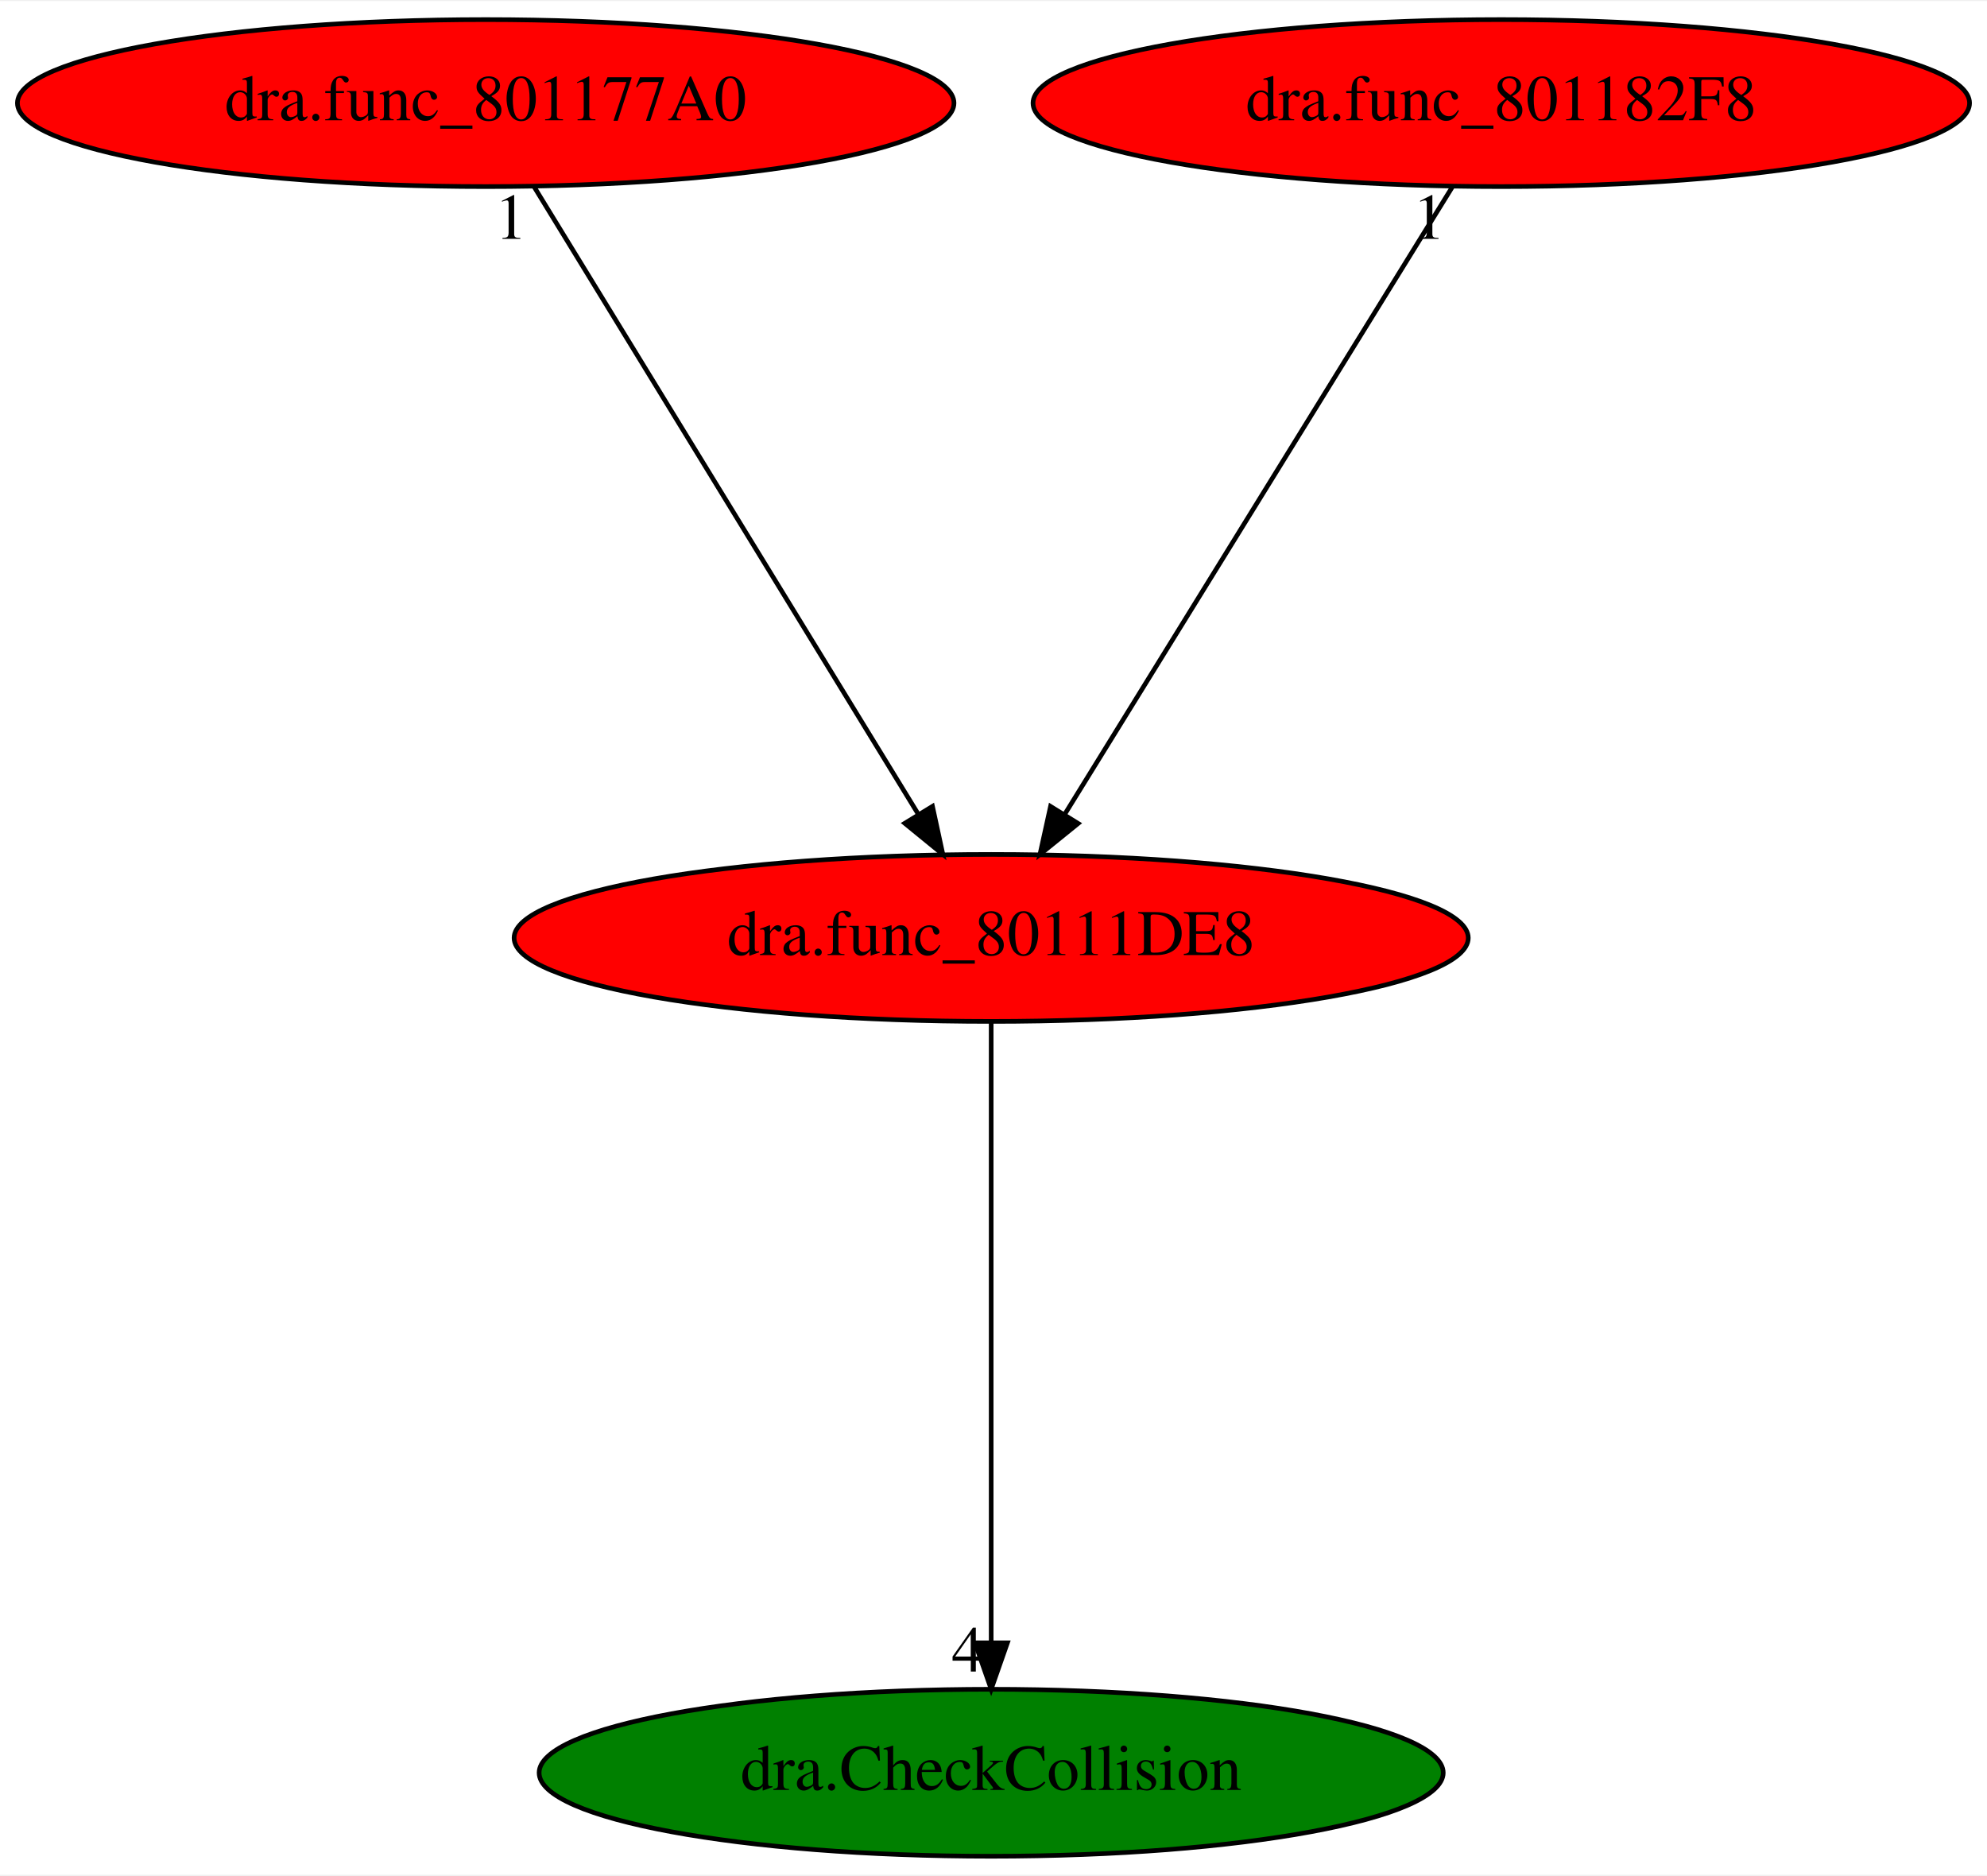
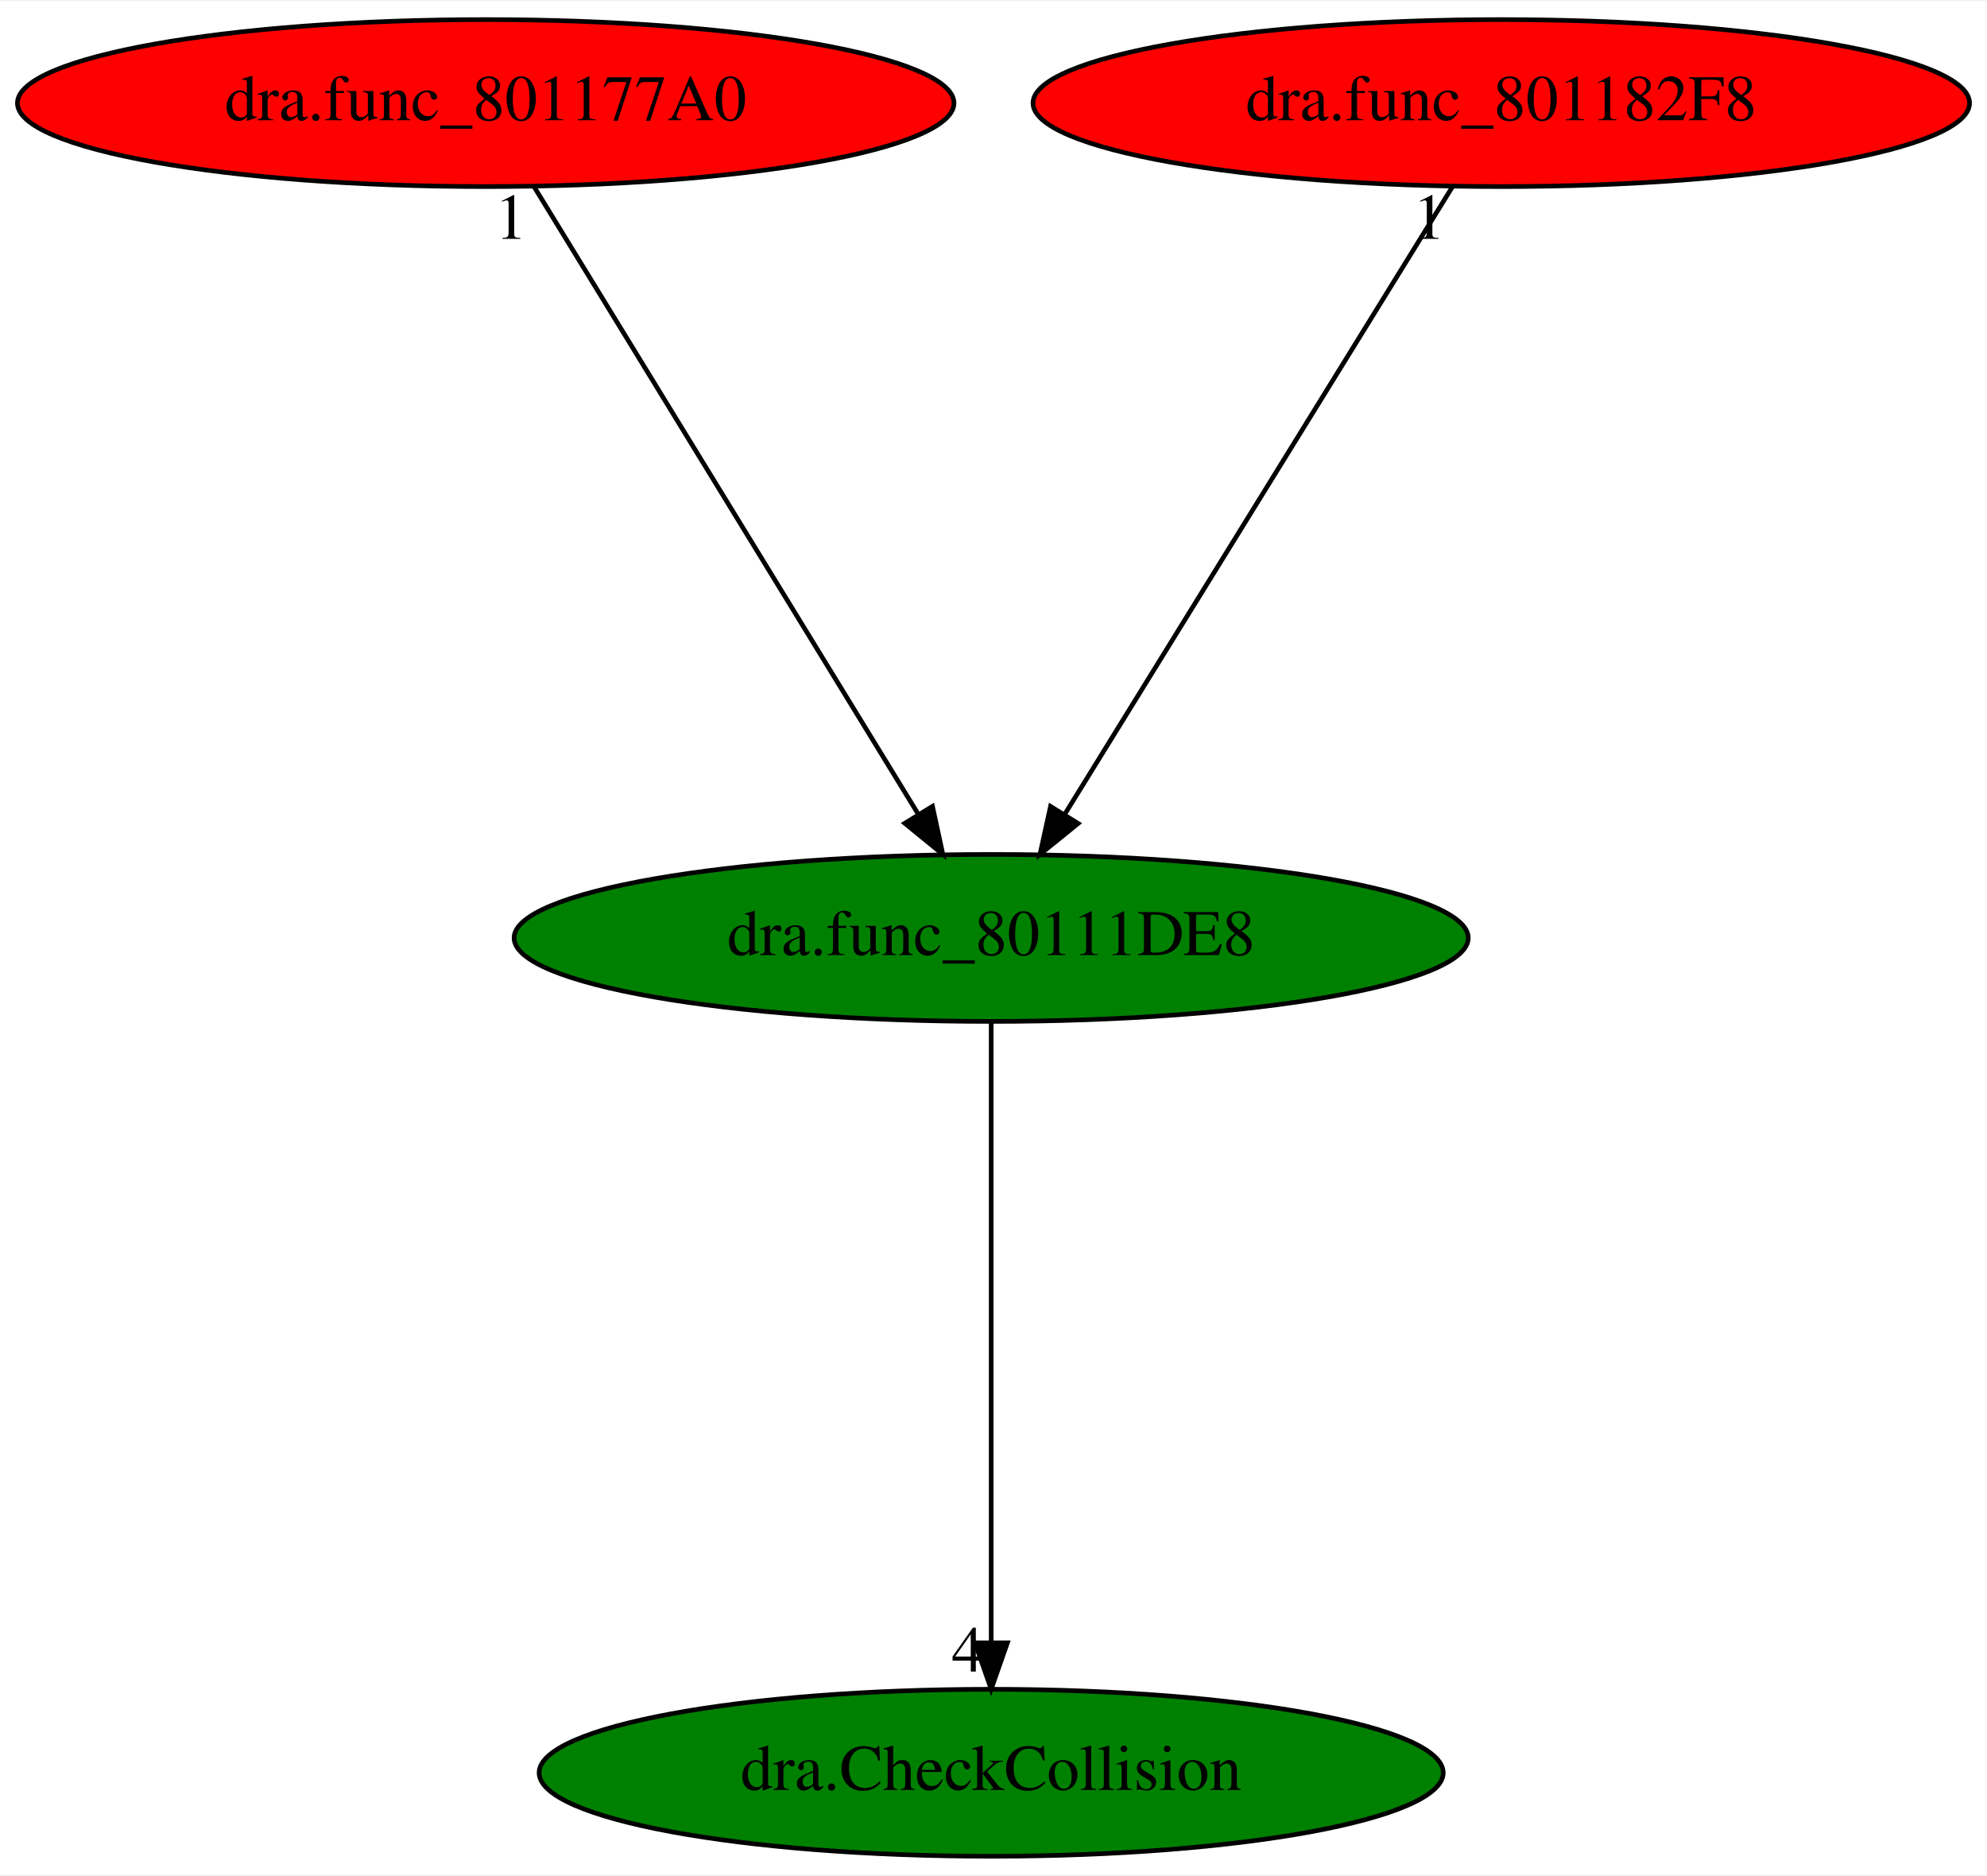
<svg xmlns="http://www.w3.org/2000/svg" xmlns:xlink="http://www.w3.org/1999/xlink" width="428pt" height="404pt" viewBox="0.00 0.00 428.48 404.00">
  <g id="graph0" class="graph" transform="scale(1 1) rotate(0) translate(4 400)">
    <polygon fill="white" stroke="transparent" points="-4,4 -4,-400 424.48,-400 424.48,4 -4,4" />
    <g id="node1" class="node">
-       <ellipse fill="red" stroke="black" cx="209.74" cy="-198" rx="102.88" ry="18" />
+       <ellipse fill="green" stroke="black" cx="209.74" cy="-198" rx="102.88" ry="18" />
      <text text-anchor="middle" x="209.74" y="-194.3" font-family="Times,serif" font-size="14.00">dra.func_80111DE8</text>
    </g>
    <g id="node2" class="node">
      <g id="a_node2">
        <a xlink:href="dra.CheckCollision.svg" xlink:title="dra.CheckCollision">
          <ellipse fill="green" stroke="black" cx="209.74" cy="-18" rx="97.48" ry="18" />
          <text text-anchor="middle" x="209.74" y="-14.3" font-family="Times,serif" font-size="14.00">dra.CheckCollision</text>
        </a>
      </g>
    </g>
    <g id="edge1" class="edge">
      <path fill="none" stroke="black" d="M209.74,-179.93C209.74,-148.97 209.74,-83.3 209.74,-46.13" />
      <polygon fill="black" stroke="black" points="213.24,-46.02 209.74,-36.02 206.24,-46.02 213.24,-46.02" />
      <text text-anchor="middle" x="204.74" y="-39.82" font-family="Times,serif" font-size="14.00">4</text>
    </g>
    <g id="node3" class="node">
      <g id="a_node3">
        <a xlink:href="dra.func_801177A0.svg" xlink:title="dra.func_801177A0">
          <ellipse fill="red" stroke="black" cx="100.74" cy="-378" rx="100.98" ry="18" />
          <text text-anchor="middle" x="100.74" y="-374.3" font-family="Times,serif" font-size="14.00">dra.func_801177A0</text>
        </a>
      </g>
    </g>
    <g id="edge2" class="edge">
      <path fill="none" stroke="black" d="M111.19,-359.93C130.4,-328.57 171.41,-261.6 194,-224.71" />
      <polygon fill="black" stroke="black" points="197.08,-226.37 199.32,-216.02 191.11,-222.72 197.08,-226.37" />
      <text text-anchor="middle" x="106.19" y="-348.73" font-family="Times,serif" font-size="14.00">1</text>
    </g>
    <g id="node4" class="node">
      <g id="a_node4">
        <a xlink:href="dra.func_801182F8.svg" xlink:title="dra.func_801182F8">
          <ellipse fill="red" stroke="black" cx="319.74" cy="-378" rx="100.98" ry="18" />
          <text text-anchor="middle" x="319.74" y="-374.3" font-family="Times,serif" font-size="14.00">dra.func_801182F8</text>
        </a>
      </g>
    </g>
    <g id="edge3" class="edge">
      <path fill="none" stroke="black" d="M309.19,-359.93C289.81,-328.57 248.43,-261.6 225.63,-224.71" />
      <polygon fill="black" stroke="black" points="228.49,-222.68 220.26,-216.02 222.54,-226.36 228.49,-222.68" />
      <text text-anchor="middle" x="304.19" y="-348.73" font-family="Times,serif" font-size="14.00">1</text>
    </g>
  </g>
</svg>
